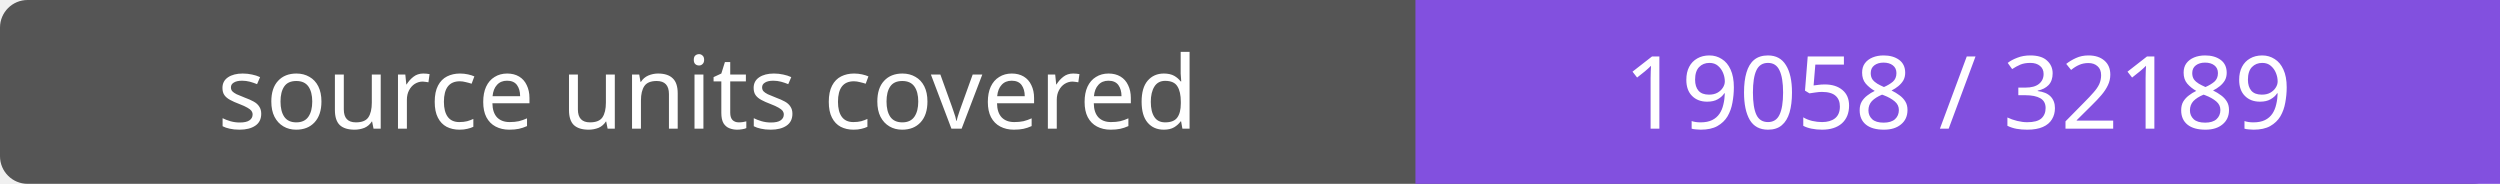
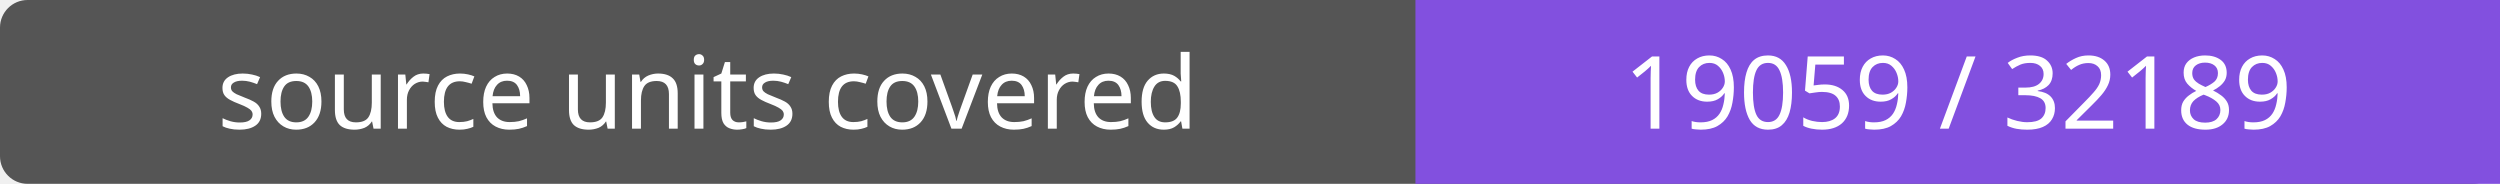
- <svg xmlns="http://www.w3.org/2000/svg" width="272" height="20" role="img" aria-label="source units covered: 19058 / 32189">
+ <svg xmlns="http://www.w3.org/2000/svg" width="272" height="20" role="img" aria-label="source units covered: 19059 / 32189">
  <rect width="272" height="20" rx="3" fill="#555" />
  <path fill="#8250df" d="M154 0h118v20H154z" />
  <g fill="#fff" text-anchor="middle" font-family="Verdana,sans-serif" font-size="11">
    <text x="77.0" y="14">source units covered</text>
-     <text x="213.0" y="14">19058 / 32189</text>
+     <text x="213.0" y="14">19059 / 32189</text>
  </g>
</svg>
